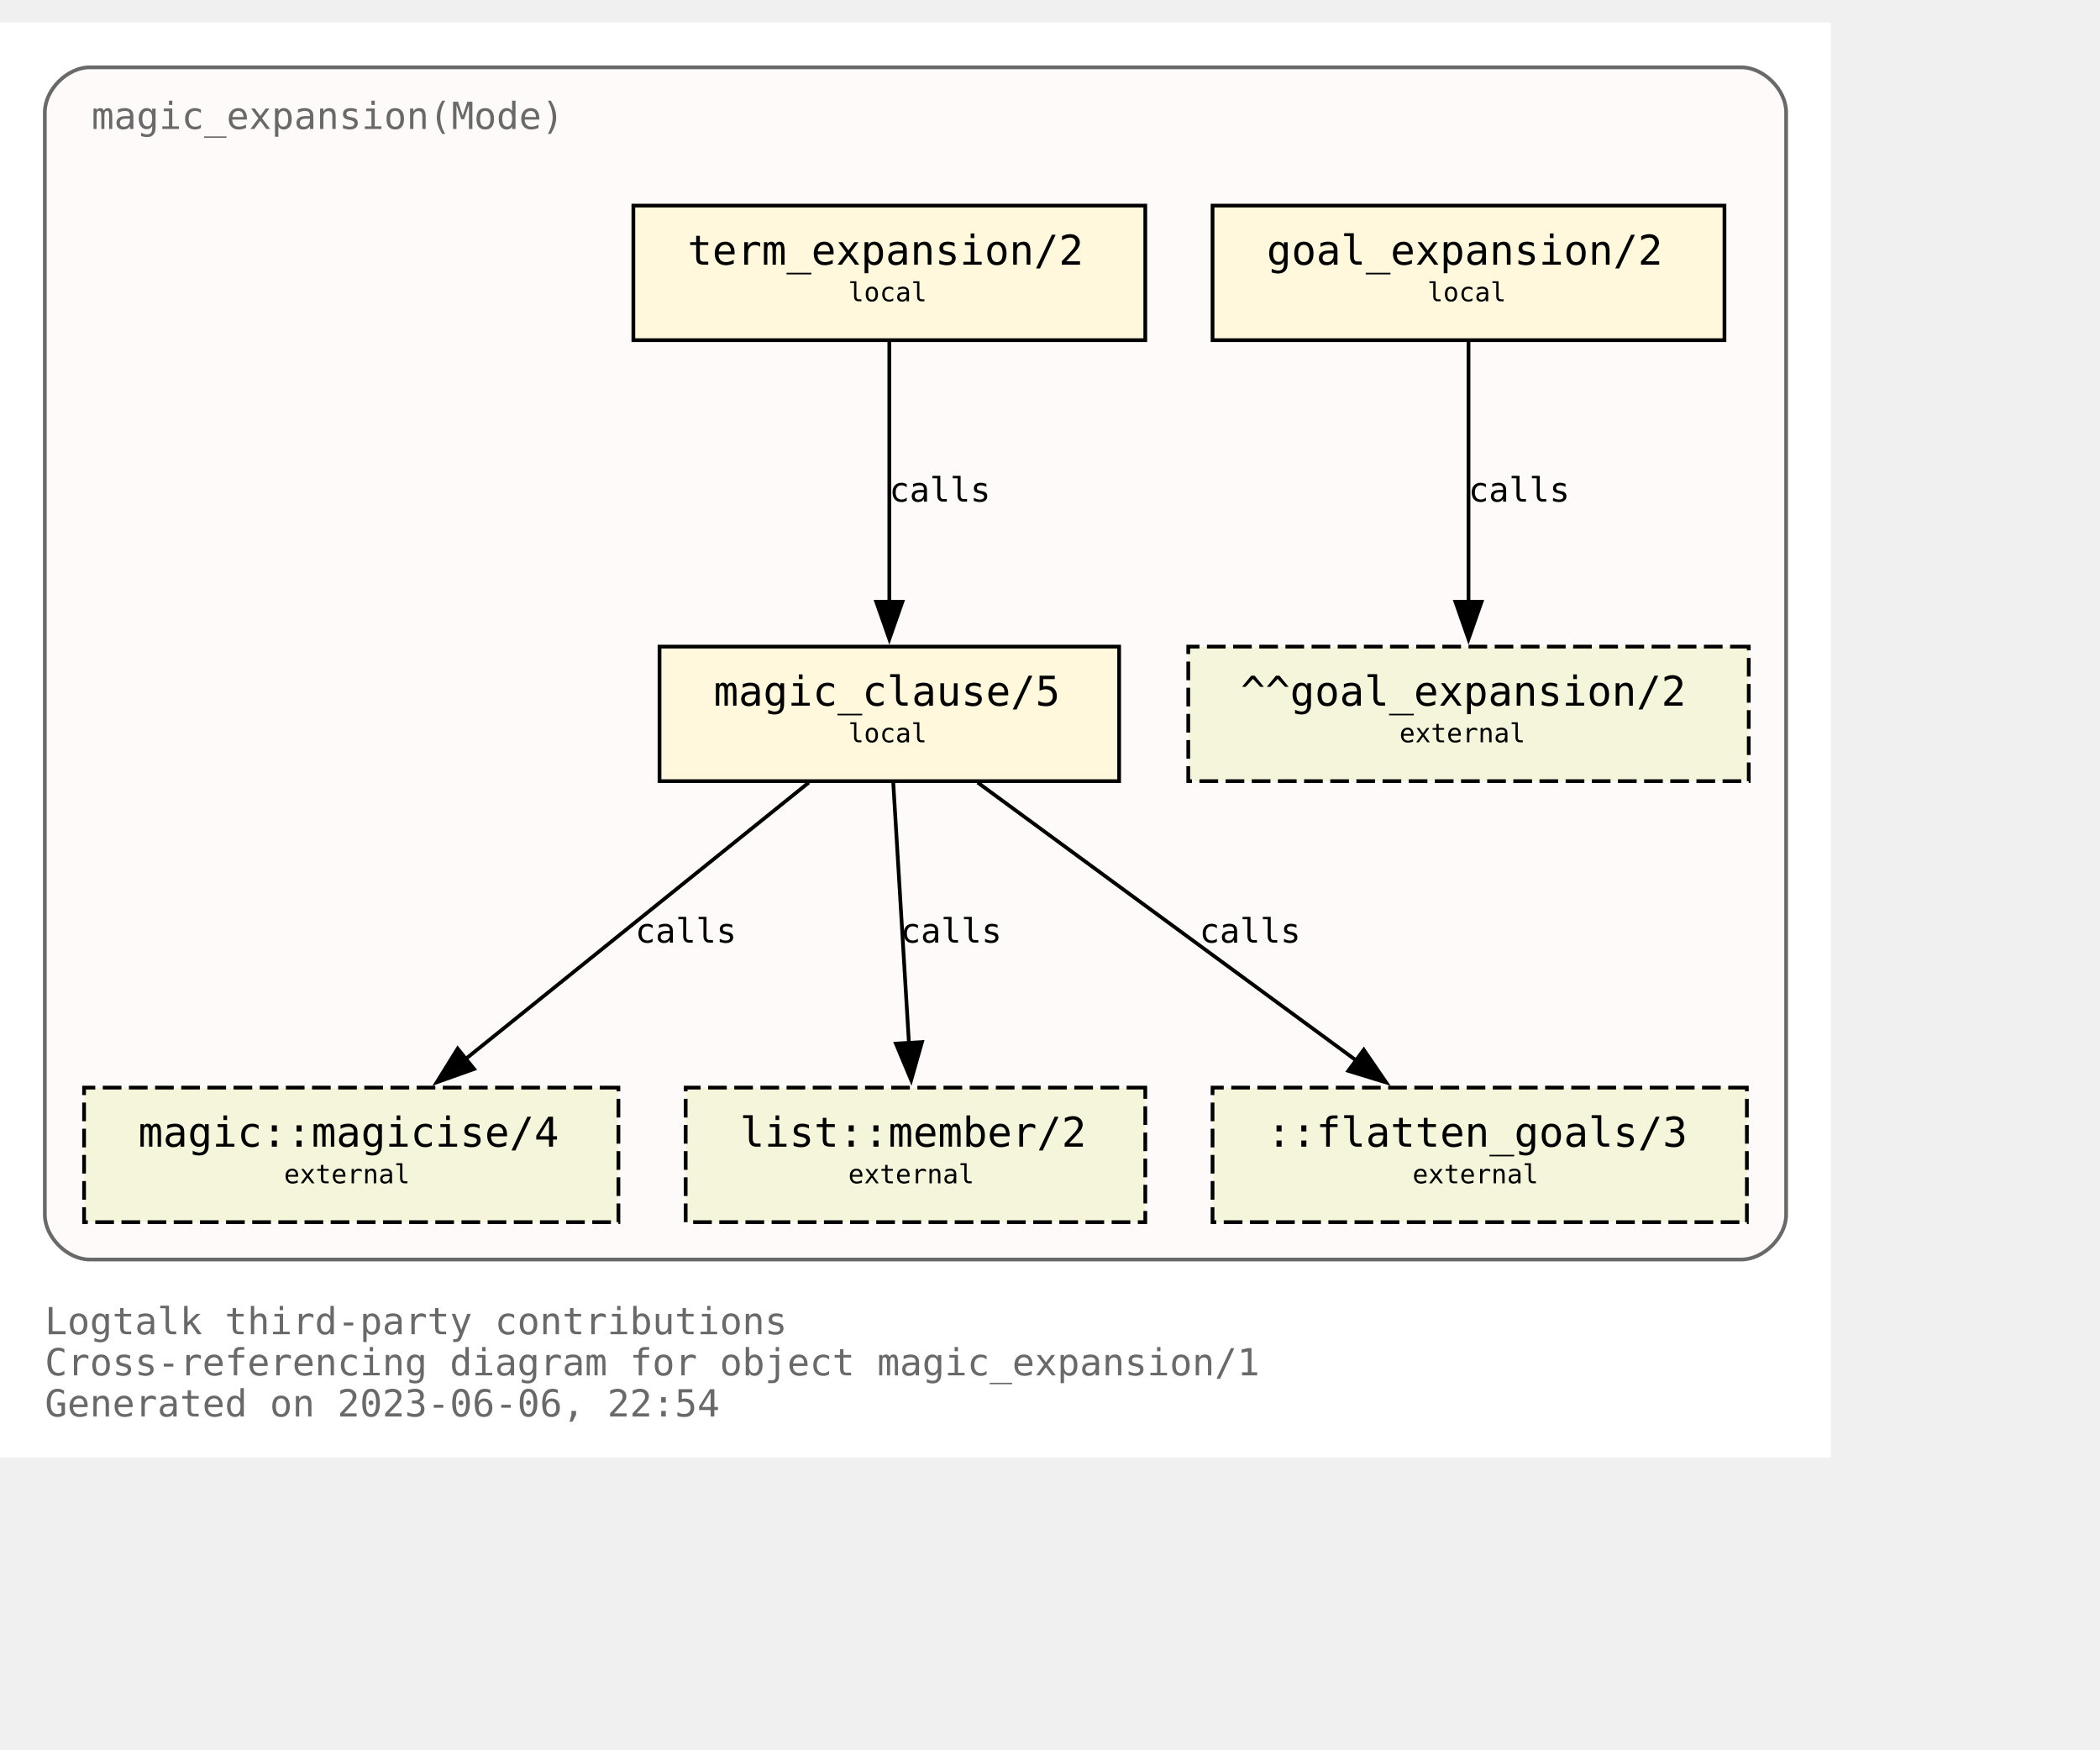
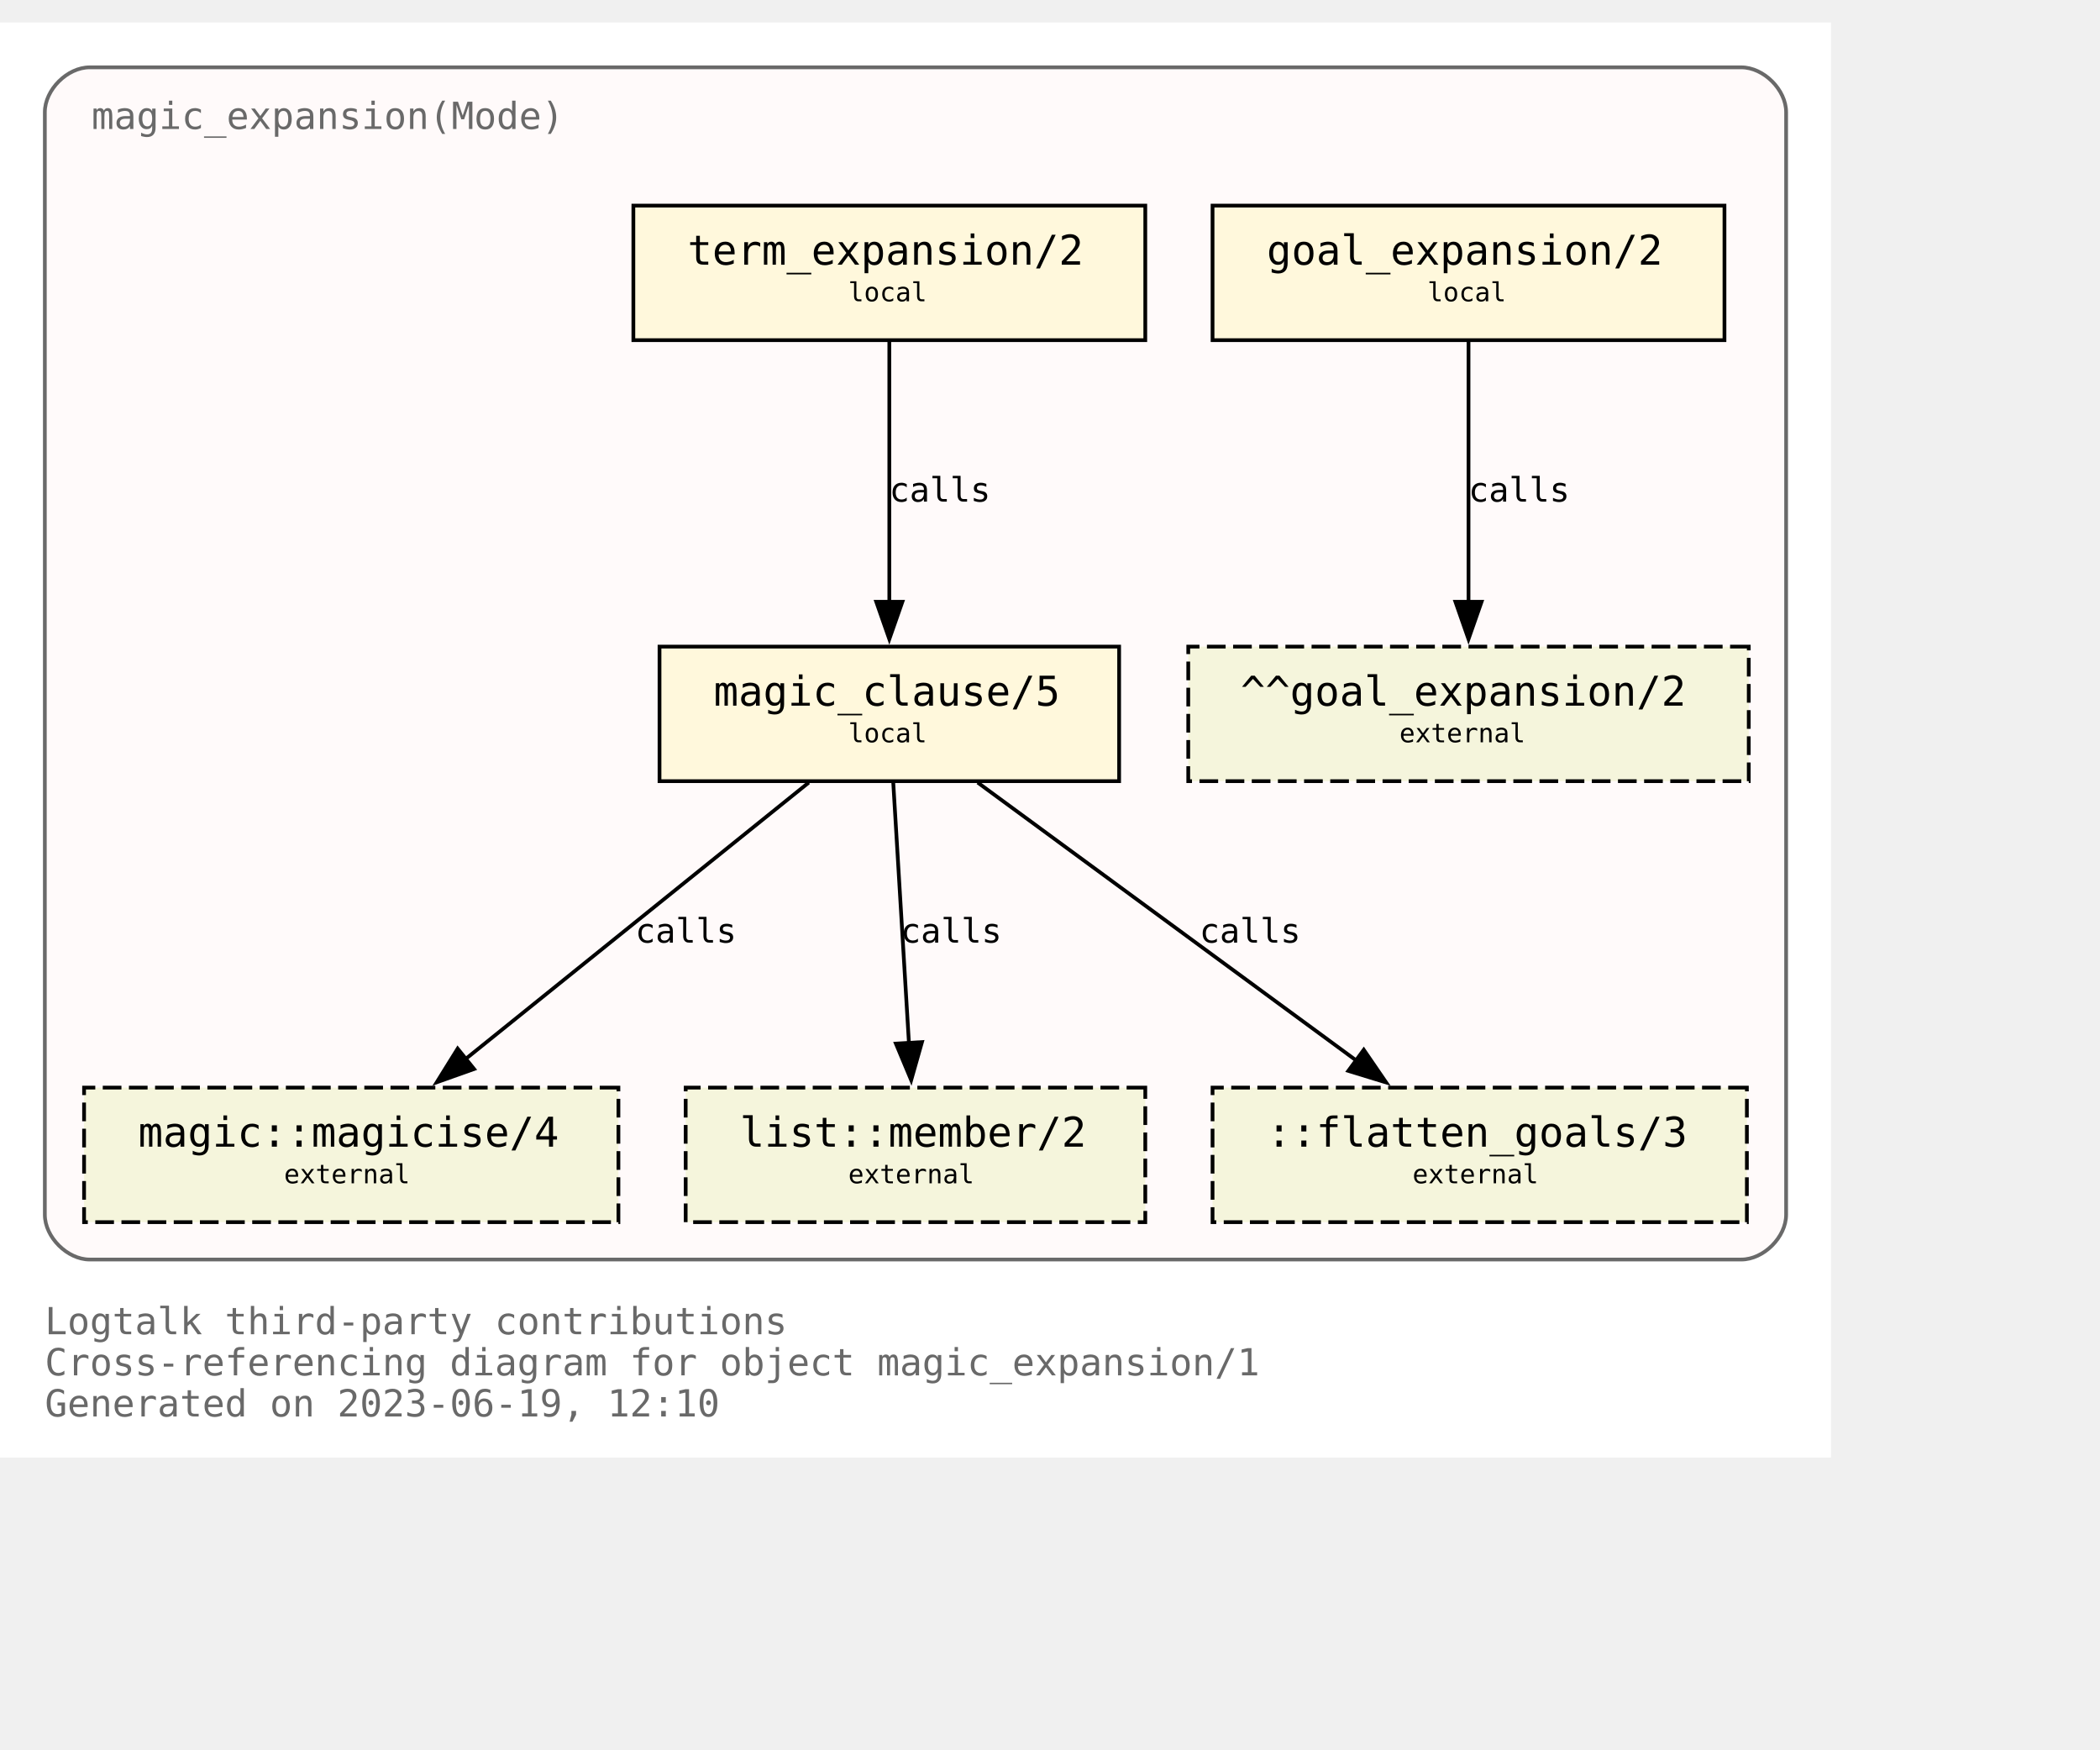
<svg xmlns="http://www.w3.org/2000/svg" xmlns:xlink="http://www.w3.org/1999/xlink" width="634pt" height="528pt" viewBox="72.00 72.00 562.00 456.00">
  <g id="graph0" class="graph" transform="scale(1 1) rotate(0) translate(76 452)">
    <polygon fill="white" stroke="none" points="-4,4 -4,-380 486,-380 486,4 -4,4" />
    <text text-anchor="start" x="8" y="-29" font-family="Monospace" font-size="10.00" fill="dimgray">Logtalk third-party contributions</text>
    <text text-anchor="start" x="8" y="-18" font-family="Monospace" font-size="10.00" fill="dimgray">Cross-referencing diagram for object magic_expansion/1</text>
-     <text text-anchor="start" x="8" y="-7" font-family="Monospace" font-size="10.00" fill="dimgray">Generated on 2023-06-06, 22:54</text>
+     <text text-anchor="start" x="8" y="-7" font-family="Monospace" font-size="10.00" fill="dimgray">Generated on 2023-06-19, 12:10</text>
    <g id="clust1" class="cluster">
      <g id="a_clust1">
        <a xlink:title="magic_expansion(Mode)">
          <path fill="snow" stroke="dimgray" d="M20,-49C20,-49 462,-49 462,-49 468,-49 474,-55 474,-61 474,-61 474,-356 474,-356 474,-362 468,-368 462,-368 462,-368 20,-368 20,-368 14,-368 8,-362 8,-356 8,-356 8,-61 8,-61 8,-55 14,-49 20,-49" />
          <g id="a_clust1_0">
-             <a xlink:href="https://github.com/LogtalkDotOrg/logtalk3/tree/59083e2aabfd3bdad3c2fdfc8e353665c10e4620/contributions/verdi_neruda/magic_expansion.lgt" xlink:title="https://github.com/LogtalkDotOrg/logtalk3/tree/59083e2aabfd3bdad3c2fdfc8e353665c10e4620/contributions/verdi_neruda/magic_expansion.lgt">
+             <a xlink:href="https://github.com/LogtalkDotOrg/logtalk3/tree/65e7d4880ec25c91f9b5c557b1c164471b705448/contributions/verdi_neruda/magic_expansion.lgt" xlink:title="https://github.com/LogtalkDotOrg/logtalk3/tree/65e7d4880ec25c91f9b5c557b1c164471b705448/contributions/verdi_neruda/magic_expansion.lgt">
              <text text-anchor="start" x="20.5" y="-351.5" font-family="Monospace" font-size="10.00" fill="dimgray">magic_expansion(Mode)</text>
            </a>
          </g>
        </a>
      </g>
    </g>
    <g id="node1" class="node">
      <g id="a_node1">
-         <a xlink:href="https://github.com/LogtalkDotOrg/logtalk3/tree/59083e2aabfd3bdad3c2fdfc8e353665c10e4620/contributions/verdi_neruda/magic_expansion.lgt#L52" xlink:title="https://github.com/LogtalkDotOrg/logtalk3/tree/59083e2aabfd3bdad3c2fdfc8e353665c10e4620/contributions/verdi_neruda/magic_expansion.lgt#L52">
+         <a xlink:href="https://github.com/LogtalkDotOrg/logtalk3/tree/65e7d4880ec25c91f9b5c557b1c164471b705448/contributions/verdi_neruda/magic_expansion.lgt#L52" xlink:title="https://github.com/LogtalkDotOrg/logtalk3/tree/65e7d4880ec25c91f9b5c557b1c164471b705448/contributions/verdi_neruda/magic_expansion.lgt#L52">
          <polygon fill="cornsilk" stroke="black" points="457.5,-331 320.5,-331 320.5,-295 457.5,-295 457.5,-331" />
          <text text-anchor="start" x="329" y="-315.8" font-family="Monospace" font-size="9.00"> </text>
          <text text-anchor="start" x="335" y="-315.2" font-family="Monospace" font-size="11.00">goal_expansion/2</text>
          <text text-anchor="start" x="444" y="-315.8" font-family="Monospace" font-size="9.00"> </text>
          <text text-anchor="start" x="329" y="-304.8" font-family="Monospace" font-size="9.00"> </text>
          <text text-anchor="start" x="378" y="-305.4" font-family="Monospace" font-size="7.00">local</text>
          <text text-anchor="start" x="444" y="-304.8" font-family="Monospace" font-size="9.00"> </text>
        </a>
      </g>
    </g>
    <g id="node7" class="node">
      <polygon fill="beige" stroke="black" stroke-dasharray="5,2" points="464,-213 314,-213 314,-177 464,-177 464,-213" />
      <text text-anchor="start" x="322" y="-197.8" font-family="Monospace" font-size="9.00"> </text>
      <text text-anchor="start" x="328" y="-197.2" font-family="Monospace" font-size="11.00">^^goal_expansion/2</text>
      <text text-anchor="start" x="450" y="-197.8" font-family="Monospace" font-size="9.00"> </text>
      <text text-anchor="start" x="322" y="-186.8" font-family="Monospace" font-size="9.00"> </text>
      <text text-anchor="start" x="370.5" y="-187.4" font-family="Monospace" font-size="7.00">external</text>
      <text text-anchor="start" x="450" y="-186.8" font-family="Monospace" font-size="9.00"> </text>
    </g>
    <g id="edge3" class="edge">
      <g id="a_edge3">
-         <a xlink:href="https://github.com/LogtalkDotOrg/logtalk3/tree/59083e2aabfd3bdad3c2fdfc8e353665c10e4620/contributions/verdi_neruda/magic_expansion.lgt#L52" xlink:title="calls">
+         <a xlink:href="https://github.com/LogtalkDotOrg/logtalk3/tree/65e7d4880ec25c91f9b5c557b1c164471b705448/contributions/verdi_neruda/magic_expansion.lgt#L52" xlink:title="calls">
          <path fill="none" stroke="black" d="M389,-294.63C389,-276.18 389,-246.7 389,-224.77" />
          <polygon fill="black" stroke="black" points="392.5,-225 389,-215 385.5,-225 392.5,-225" />
        </a>
      </g>
      <g id="a_edge3-label">
-         <a xlink:href="https://github.com/LogtalkDotOrg/logtalk3/tree/59083e2aabfd3bdad3c2fdfc8e353665c10e4620/contributions/verdi_neruda/magic_expansion.lgt#L52" xlink:title="https://github.com/LogtalkDotOrg/logtalk3/tree/59083e2aabfd3bdad3c2fdfc8e353665c10e4620/contributions/verdi_neruda/magic_expansion.lgt#L52">
+         <a xlink:href="https://github.com/LogtalkDotOrg/logtalk3/tree/65e7d4880ec25c91f9b5c557b1c164471b705448/contributions/verdi_neruda/magic_expansion.lgt#L52" xlink:title="https://github.com/LogtalkDotOrg/logtalk3/tree/65e7d4880ec25c91f9b5c557b1c164471b705448/contributions/verdi_neruda/magic_expansion.lgt#L52">
          <text text-anchor="start" x="389" y="-251.8" font-family="Monospace" font-size="9.00">calls</text>
        </a>
      </g>
    </g>
    <g id="node2" class="node">
      <g id="a_node2">
-         <a xlink:href="https://github.com/LogtalkDotOrg/logtalk3/tree/59083e2aabfd3bdad3c2fdfc8e353665c10e4620/contributions/verdi_neruda/magic_expansion.lgt#L55" xlink:title="https://github.com/LogtalkDotOrg/logtalk3/tree/59083e2aabfd3bdad3c2fdfc8e353665c10e4620/contributions/verdi_neruda/magic_expansion.lgt#L55">
+         <a xlink:href="https://github.com/LogtalkDotOrg/logtalk3/tree/65e7d4880ec25c91f9b5c557b1c164471b705448/contributions/verdi_neruda/magic_expansion.lgt#L55" xlink:title="https://github.com/LogtalkDotOrg/logtalk3/tree/65e7d4880ec25c91f9b5c557b1c164471b705448/contributions/verdi_neruda/magic_expansion.lgt#L55">
          <polygon fill="cornsilk" stroke="black" points="302.5,-331 165.5,-331 165.5,-295 302.5,-295 302.5,-331" />
          <text text-anchor="start" x="174" y="-315.8" font-family="Monospace" font-size="9.00"> </text>
          <text text-anchor="start" x="180" y="-315.2" font-family="Monospace" font-size="11.00">term_expansion/2</text>
          <text text-anchor="start" x="289" y="-315.8" font-family="Monospace" font-size="9.00"> </text>
          <text text-anchor="start" x="174" y="-304.8" font-family="Monospace" font-size="9.00"> </text>
          <text text-anchor="start" x="223" y="-305.4" font-family="Monospace" font-size="7.00">local</text>
          <text text-anchor="start" x="289" y="-304.8" font-family="Monospace" font-size="9.00"> </text>
        </a>
      </g>
    </g>
    <g id="node3" class="node">
      <g id="a_node3">
-         <a xlink:href="https://github.com/LogtalkDotOrg/logtalk3/tree/59083e2aabfd3bdad3c2fdfc8e353665c10e4620/contributions/verdi_neruda/magic_expansion.lgt#L62" xlink:title="https://github.com/LogtalkDotOrg/logtalk3/tree/59083e2aabfd3bdad3c2fdfc8e353665c10e4620/contributions/verdi_neruda/magic_expansion.lgt#L62">
+         <a xlink:href="https://github.com/LogtalkDotOrg/logtalk3/tree/65e7d4880ec25c91f9b5c557b1c164471b705448/contributions/verdi_neruda/magic_expansion.lgt#L62" xlink:title="https://github.com/LogtalkDotOrg/logtalk3/tree/65e7d4880ec25c91f9b5c557b1c164471b705448/contributions/verdi_neruda/magic_expansion.lgt#L62">
          <polygon fill="cornsilk" stroke="black" points="295.5,-213 172.5,-213 172.5,-177 295.5,-177 295.5,-213" />
          <text text-anchor="start" x="181" y="-197.8" font-family="Monospace" font-size="9.00"> </text>
          <text text-anchor="start" x="187" y="-197.2" font-family="Monospace" font-size="11.00">magic_clause/5</text>
          <text text-anchor="start" x="282" y="-197.8" font-family="Monospace" font-size="9.00"> </text>
          <text text-anchor="start" x="181" y="-186.8" font-family="Monospace" font-size="9.00"> </text>
          <text text-anchor="start" x="223" y="-187.4" font-family="Monospace" font-size="7.00">local</text>
          <text text-anchor="start" x="282" y="-186.8" font-family="Monospace" font-size="9.00"> </text>
        </a>
      </g>
    </g>
    <g id="edge1" class="edge">
      <g id="a_edge1">
-         <a xlink:href="https://github.com/LogtalkDotOrg/logtalk3/tree/59083e2aabfd3bdad3c2fdfc8e353665c10e4620/contributions/verdi_neruda/magic_expansion.lgt#L55" xlink:title="calls">
+         <a xlink:href="https://github.com/LogtalkDotOrg/logtalk3/tree/65e7d4880ec25c91f9b5c557b1c164471b705448/contributions/verdi_neruda/magic_expansion.lgt#L55" xlink:title="calls">
          <path fill="none" stroke="black" d="M234,-294.63C234,-276.18 234,-246.7 234,-224.77" />
          <polygon fill="black" stroke="black" points="237.5,-225 234,-215 230.5,-225 237.5,-225" />
        </a>
      </g>
      <g id="a_edge1-label">
-         <a xlink:href="https://github.com/LogtalkDotOrg/logtalk3/tree/59083e2aabfd3bdad3c2fdfc8e353665c10e4620/contributions/verdi_neruda/magic_expansion.lgt#L55" xlink:title="https://github.com/LogtalkDotOrg/logtalk3/tree/59083e2aabfd3bdad3c2fdfc8e353665c10e4620/contributions/verdi_neruda/magic_expansion.lgt#L55">
+         <a xlink:href="https://github.com/LogtalkDotOrg/logtalk3/tree/65e7d4880ec25c91f9b5c557b1c164471b705448/contributions/verdi_neruda/magic_expansion.lgt#L55" xlink:title="https://github.com/LogtalkDotOrg/logtalk3/tree/65e7d4880ec25c91f9b5c557b1c164471b705448/contributions/verdi_neruda/magic_expansion.lgt#L55">
          <text text-anchor="start" x="234" y="-251.8" font-family="Monospace" font-size="9.00">calls</text>
        </a>
      </g>
    </g>
    <g id="node4" class="node">
      <g id="a_node4">
        <a xlink:href="https://logtalk.org/library/magic_0.html#magicise/4" xlink:title="https://logtalk.org/library/magic_0.html#magicise/4">
          <polygon fill="beige" stroke="black" stroke-dasharray="5,2" points="161.5,-95 18.5,-95 18.5,-59 161.5,-59 161.5,-95" />
          <text text-anchor="start" x="27" y="-79.8" font-family="Monospace" font-size="9.00"> </text>
          <text text-anchor="start" x="33" y="-79.2" font-family="Monospace" font-size="11.00">magic::magicise/4</text>
          <text text-anchor="start" x="148" y="-79.8" font-family="Monospace" font-size="9.00"> </text>
          <text text-anchor="start" x="27" y="-68.8" font-family="Monospace" font-size="9.00"> </text>
          <text text-anchor="start" x="72" y="-69.4" font-family="Monospace" font-size="7.00">external</text>
          <text text-anchor="start" x="148" y="-68.8" font-family="Monospace" font-size="9.00"> </text>
        </a>
      </g>
    </g>
    <g id="edge4" class="edge">
      <g id="a_edge4">
-         <a xlink:href="https://github.com/LogtalkDotOrg/logtalk3/tree/59083e2aabfd3bdad3c2fdfc8e353665c10e4620/contributions/verdi_neruda/magic_expansion.lgt#L62" xlink:title="calls">
+         <a xlink:href="https://github.com/LogtalkDotOrg/logtalk3/tree/65e7d4880ec25c91f9b5c557b1c164471b705448/contributions/verdi_neruda/magic_expansion.lgt#L62" xlink:title="calls">
          <path fill="none" stroke="black" d="M212.44,-176.63C188.05,-156.99 148.14,-124.84 120.55,-102.61" />
          <polygon fill="black" stroke="black" points="122.87,-99.98 112.88,-96.43 118.48,-105.43 122.87,-99.98" />
        </a>
      </g>
      <g id="a_edge4-label">
-         <a xlink:href="https://github.com/LogtalkDotOrg/logtalk3/tree/59083e2aabfd3bdad3c2fdfc8e353665c10e4620/contributions/verdi_neruda/magic_expansion.lgt#L62" xlink:title="https://github.com/LogtalkDotOrg/logtalk3/tree/59083e2aabfd3bdad3c2fdfc8e353665c10e4620/contributions/verdi_neruda/magic_expansion.lgt#L62">
+         <a xlink:href="https://github.com/LogtalkDotOrg/logtalk3/tree/65e7d4880ec25c91f9b5c557b1c164471b705448/contributions/verdi_neruda/magic_expansion.lgt#L62" xlink:title="https://github.com/LogtalkDotOrg/logtalk3/tree/65e7d4880ec25c91f9b5c557b1c164471b705448/contributions/verdi_neruda/magic_expansion.lgt#L62">
          <text text-anchor="start" x="166" y="-133.8" font-family="Monospace" font-size="9.00">calls</text>
        </a>
      </g>
    </g>
    <g id="node5" class="node">
      <g id="a_node5">
        <a xlink:href="https://logtalk.org/library/listp_0.html#member/2" xlink:title="https://logtalk.org/library/listp_0.html#member/2">
          <polygon fill="beige" stroke="black" stroke-dasharray="5,2" points="302.5,-95 179.5,-95 179.5,-59 302.5,-59 302.5,-95" />
          <text text-anchor="start" x="188" y="-79.8" font-family="Monospace" font-size="9.00"> </text>
          <text text-anchor="start" x="194" y="-79.2" font-family="Monospace" font-size="11.00">list::member/2</text>
          <text text-anchor="start" x="289" y="-79.8" font-family="Monospace" font-size="9.00"> </text>
          <text text-anchor="start" x="188" y="-68.8" font-family="Monospace" font-size="9.00"> </text>
          <text text-anchor="start" x="223" y="-69.4" font-family="Monospace" font-size="7.00">external</text>
          <text text-anchor="start" x="289" y="-68.8" font-family="Monospace" font-size="9.00"> </text>
        </a>
      </g>
    </g>
    <g id="edge5" class="edge">
      <g id="a_edge5">
-         <a xlink:href="https://github.com/LogtalkDotOrg/logtalk3/tree/59083e2aabfd3bdad3c2fdfc8e353665c10e4620/contributions/verdi_neruda/magic_expansion.lgt#L62" xlink:title="calls">
+         <a xlink:href="https://github.com/LogtalkDotOrg/logtalk3/tree/65e7d4880ec25c91f9b5c557b1c164471b705448/contributions/verdi_neruda/magic_expansion.lgt#L62" xlink:title="calls">
          <path fill="none" stroke="black" d="M235.05,-176.63C236.16,-158.18 237.94,-128.7 239.26,-106.77" />
          <polygon fill="black" stroke="black" points="242.74,-107.19 239.85,-97 235.76,-106.77 242.74,-107.19" />
        </a>
      </g>
      <g id="a_edge5-label">
-         <a xlink:href="https://github.com/LogtalkDotOrg/logtalk3/tree/59083e2aabfd3bdad3c2fdfc8e353665c10e4620/contributions/verdi_neruda/magic_expansion.lgt#L62" xlink:title="https://github.com/LogtalkDotOrg/logtalk3/tree/59083e2aabfd3bdad3c2fdfc8e353665c10e4620/contributions/verdi_neruda/magic_expansion.lgt#L62">
+         <a xlink:href="https://github.com/LogtalkDotOrg/logtalk3/tree/65e7d4880ec25c91f9b5c557b1c164471b705448/contributions/verdi_neruda/magic_expansion.lgt#L62" xlink:title="https://github.com/LogtalkDotOrg/logtalk3/tree/65e7d4880ec25c91f9b5c557b1c164471b705448/contributions/verdi_neruda/magic_expansion.lgt#L62">
          <text text-anchor="start" x="237" y="-133.8" font-family="Monospace" font-size="9.00">calls</text>
        </a>
      </g>
    </g>
    <g id="node6" class="node">
      <polygon fill="beige" stroke="black" stroke-dasharray="5,2" points="463.5,-95 320.5,-95 320.5,-59 463.5,-59 463.5,-95" />
      <text text-anchor="start" x="329" y="-79.8" font-family="Monospace" font-size="9.00"> </text>
      <text text-anchor="start" x="335" y="-79.2" font-family="Monospace" font-size="11.00">::flatten_goals/3</text>
      <text text-anchor="start" x="450" y="-79.8" font-family="Monospace" font-size="9.00"> </text>
      <text text-anchor="start" x="329" y="-68.8" font-family="Monospace" font-size="9.00"> </text>
      <text text-anchor="start" x="374" y="-69.4" font-family="Monospace" font-size="7.00">external</text>
      <text text-anchor="start" x="450" y="-68.8" font-family="Monospace" font-size="9.00"> </text>
    </g>
    <g id="edge2" class="edge">
      <g id="a_edge2">
-         <a xlink:href="https://github.com/LogtalkDotOrg/logtalk3/tree/59083e2aabfd3bdad3c2fdfc8e353665c10e4620/contributions/verdi_neruda/magic_expansion.lgt#L62" xlink:title="calls">
+         <a xlink:href="https://github.com/LogtalkDotOrg/logtalk3/tree/65e7d4880ec25c91f9b5c557b1c164471b705448/contributions/verdi_neruda/magic_expansion.lgt#L62" xlink:title="calls">
          <path fill="none" stroke="black" d="M257.65,-176.63C284.65,-156.82 328.97,-124.28 359.27,-102.03" />
          <polygon fill="black" stroke="black" points="360.97,-105.12 366.96,-96.38 356.83,-99.48 360.97,-105.12" />
        </a>
      </g>
      <g id="a_edge2-label">
-         <a xlink:href="https://github.com/LogtalkDotOrg/logtalk3/tree/59083e2aabfd3bdad3c2fdfc8e353665c10e4620/contributions/verdi_neruda/magic_expansion.lgt#L62" xlink:title="https://github.com/LogtalkDotOrg/logtalk3/tree/59083e2aabfd3bdad3c2fdfc8e353665c10e4620/contributions/verdi_neruda/magic_expansion.lgt#L62">
+         <a xlink:href="https://github.com/LogtalkDotOrg/logtalk3/tree/65e7d4880ec25c91f9b5c557b1c164471b705448/contributions/verdi_neruda/magic_expansion.lgt#L62" xlink:title="https://github.com/LogtalkDotOrg/logtalk3/tree/65e7d4880ec25c91f9b5c557b1c164471b705448/contributions/verdi_neruda/magic_expansion.lgt#L62">
          <text text-anchor="start" x="317" y="-133.8" font-family="Monospace" font-size="9.00">calls</text>
        </a>
      </g>
    </g>
  </g>
</svg>
